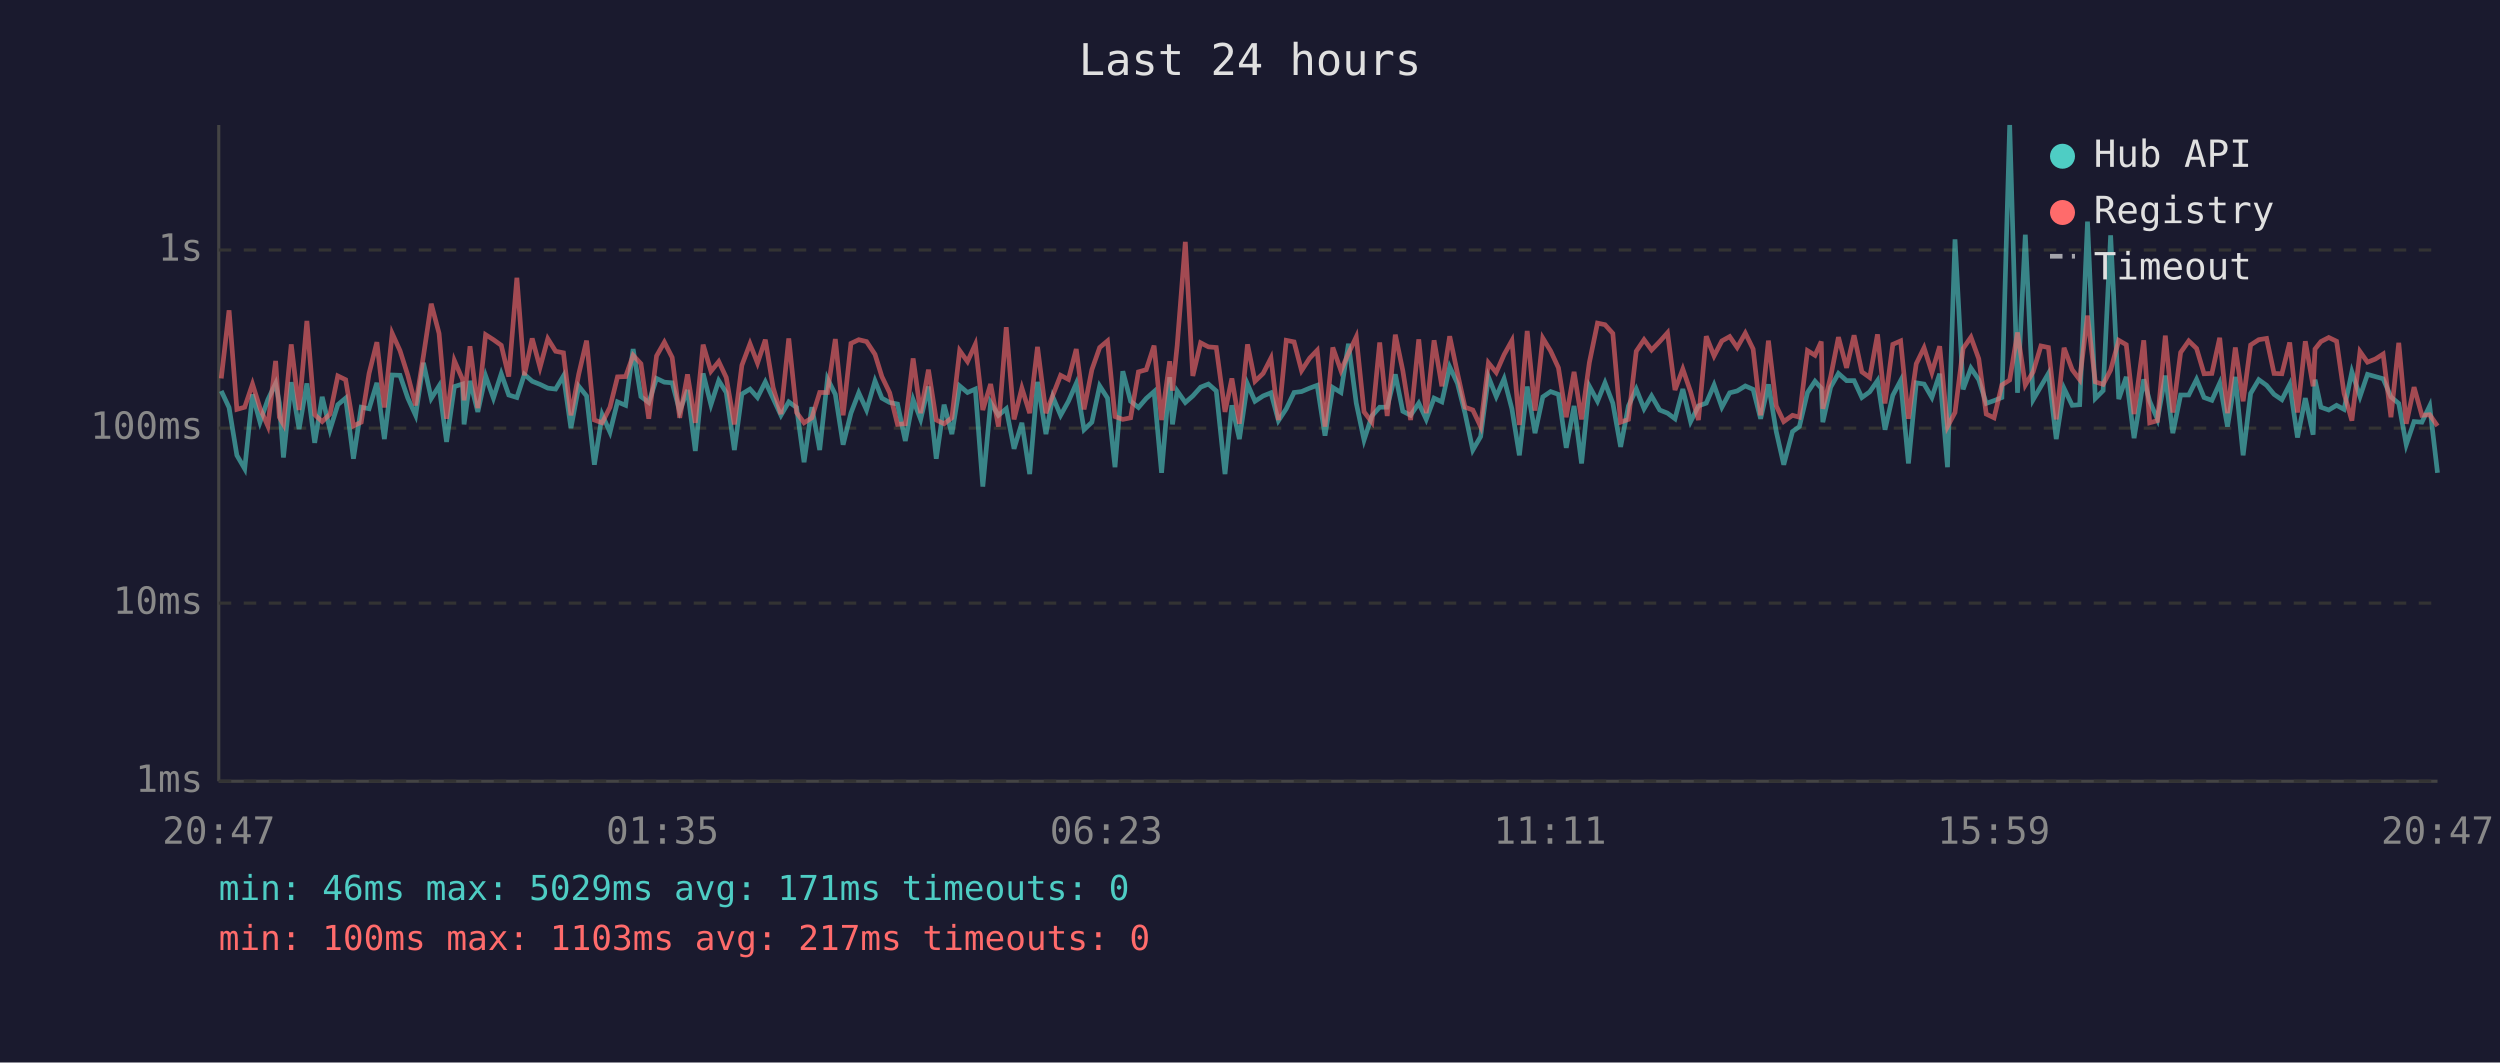
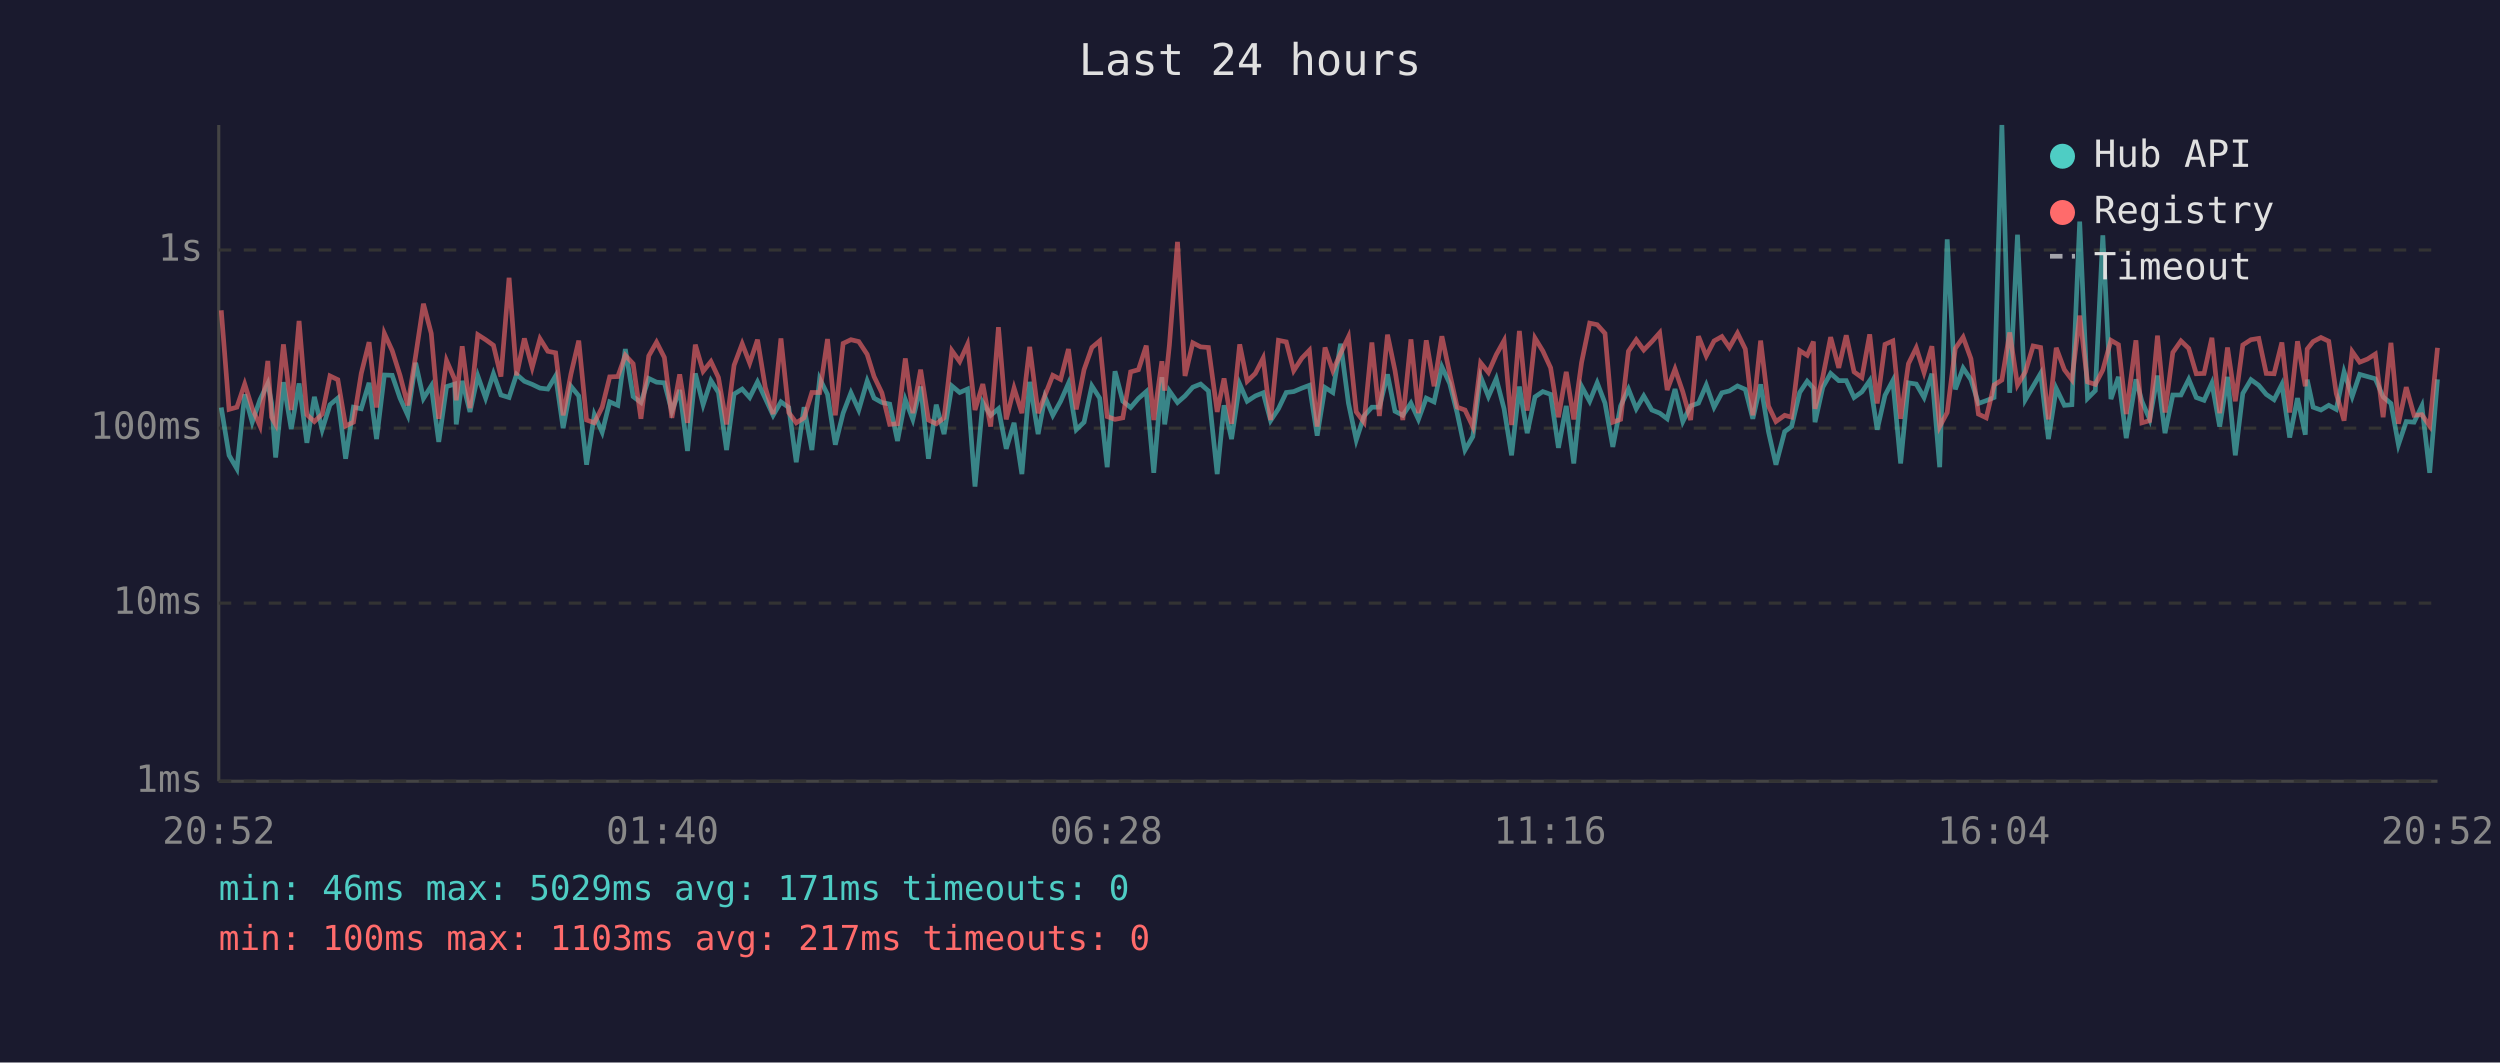
<svg xmlns="http://www.w3.org/2000/svg" viewBox="0 0 800 340" font-family="monospace" font-size="12">
  <rect width="800" height="340" fill="#1a1a2e" />
  <text x="400" y="24" fill="#e0e0e0" font-size="14" text-anchor="middle">Last 24 hours</text>
  <line x1="70" y1="40" x2="70" y2="250" stroke="#444" stroke-width="1" />
  <line x1="70" y1="250" x2="780" y2="250" stroke="#444" stroke-width="1" />
  <line x1="70" y1="250" x2="780" y2="250" stroke="#333" stroke-width="1" stroke-dasharray="4" />
  <text x="65" y="250" fill="#888" text-anchor="end" dominant-baseline="middle">1ms</text>
  <line x1="70" y1="193" x2="780" y2="193" stroke="#333" stroke-width="1" stroke-dasharray="4" />
  <text x="65" y="193" fill="#888" text-anchor="end" dominant-baseline="middle">10ms</text>
  <line x1="70" y1="137" x2="780" y2="137" stroke="#333" stroke-width="1" stroke-dasharray="4" />
  <text x="65" y="137" fill="#888" text-anchor="end" dominant-baseline="middle">100ms</text>
  <line x1="70" y1="80" x2="780" y2="80" stroke="#333" stroke-width="1" stroke-dasharray="4" />
  <text x="65" y="80" fill="#888" text-anchor="end" dominant-baseline="middle">1s</text>
-   <text x="70" y="270" fill="#888" text-anchor="middle">20:47</text>
-   <text x="212" y="270" fill="#888" text-anchor="middle">01:35</text>
-   <text x="354" y="270" fill="#888" text-anchor="middle">06:23</text>
-   <text x="496" y="270" fill="#888" text-anchor="middle">11:11</text>
-   <text x="638" y="270" fill="#888" text-anchor="middle">15:59</text>
-   <text x="780" y="270" fill="#888" text-anchor="middle">20:47</text>
-   <polyline points="70.8,125.1 73.3,130.4 75.8,145.7 78.3,150.0 80.8,126.2 83.2,135.1 85.7,127.9 88.2,122.7 89.4,129.0 90.7,146.4 93.2,122.3 95.7,137.3 98.2,122.7 100.7,141.7 103.1,127.0 105.6,137.5 108.1,129.5 110.6,127.4 113.1,146.8 115.6,130.3 118.1,130.8 120.6,122.5 123.0,140.5 125.5,120.0 128.0,120.1 130.5,127.4 133.0,132.9 135.5,116.1 138.0,127.5 140.5,123.5 142.9,141.4 145.4,123.7 148.0,122.9 148.5,135.8 150.4,121.9 152.9,131.8 155.4,120.3 157.9,127.4 160.4,119.6 162.8,126.4 165.4,127.2 167.8,119.8 170.3,122.0 172.8,123.0 175.3,124.2 177.8,124.5 180.3,120.3 182.7,137.0 185.2,123.6 187.7,126.7 190.2,148.7 192.7,132.7 195.2,138.3 197.6,128.6 200.2,129.7 202.6,111.7 205.1,126.9 207.6,128.8 210.1,121.1 212.6,122.3 215.1,122.5 217.5,131.6 220.0,124.8 222.5,144.3 225.0,119.5 227.5,129.5 230.0,121.8 232.4,125.6 235.0,144.0 237.4,126.1 240.0,124.5 242.4,127.2 244.9,122.2 247.4,127.5 249.9,132.9 252.4,128.6 254.9,130.4 257.3,147.9 259.8,130.3 262.3,144.0 264.8,121.2 267.3,126.2 269.8,142.3 272.3,132.2 274.8,125.7 277.3,131.2 280.0,121.9 282.2,127.4 284.7,128.8 287.2,129.3 289.7,141.1 292.2,127.9 294.6,134.2 297.1,123.7 299.6,146.8 302.1,129.5 304.6,138.9 307.1,123.5 309.6,125.6 312.1,124.5 314.5,155.7 317.0,128.8 319.5,132.9 322.0,130.8 324.5,143.6 327.0,135.3 329.5,151.7 332.0,122.2 334.7,138.9 336.9,127.0 339.4,132.9 341.9,128.4 344.4,122.7 346.9,137.5 349.4,135.1 351.9,123.5 354.4,127.4 356.8,149.5 359.3,118.8 361.8,128.4 364.3,130.4 366.8,127.5 369.3,125.3 371.7,151.3 374.3,120.7 375.2,135.8 376.7,125.1 379.3,128.8 381.7,126.7 384.2,123.9 386.7,122.9 389.2,125.1 392.0,151.7 394.2,129.7 396.6,140.5 399.2,122.9 401.6,128.4 404.2,126.7 406.7,125.7 409.1,134.6 411.6,130.8 414.1,125.6 416.5,125.3 419.1,124.2 421.5,123.3 424.0,139.4 426.5,124.0 429.1,125.6 431.5,110.0 434.0,129.0 436.5,140.8 439.0,133.1 441.5,130.3 443.9,130.3 446.5,119.8 448.9,131.6 451.4,132.9 454.0,129.0 456.4,134.2 458.9,127.4 461.4,128.6 463.9,117.4 466.4,122.7 468.8,132.2 471.3,144.0 473.8,139.7 476.3,120.6 478.8,126.9 481.3,121.2 483.8,130.8 486.2,145.7 488.7,123.7 491.2,138.6 493.7,127.0 496.2,125.3 498.7,126.2 501.2,143.3 503.7,129.9 506.1,148.3 508.6,123.6 511.2,128.4 513.6,122.5 516.1,129.0 518.6,143.0 521.1,129.9 523.6,124.5 526.1,130.8 528.5,126.7 531.1,131.2 533.6,132.2 536.0,134.0 538.5,124.5 541.0,134.9 543.5,129.9 546.0,129.0 548.5,123.2 551.0,130.3 553.5,125.7 555.9,125.1 558.5,123.5 561.0,124.6 563.4,134.0 565.9,123.0 568.4,138.1 570.8,148.7 573.6,138.1 575.8,136.5 578.4,125.6 580.8,122.0 582.8,124.2 583.3,135.1 585.8,123.9 588.3,119.5 590.9,121.8 593.3,121.8 595.8,127.2 598.3,125.4 600.8,121.8 603.2,137.5 605.7,126.5 608.2,121.8 610.7,148.3 613.2,122.5 615.7,122.9 618.2,127.2 620.7,119.6 623.2,149.5 625.6,76.6 628.2,124.6 630.7,117.8 633.2,121.5 635.6,129.1 638.1,128.2 640.6,127.2 643.1,40.0 645.6,125.7 648.1,75.1 650.6,127.9 653.1,123.6 655.5,119.5 658.0,140.5 660.5,124.3 663.1,129.7 665.5,129.5 668.0,70.9 670.5,127.5 673.0,125.0 675.4,75.3 678.0,127.7 680.4,120.6 682.9,140.2 686.0,121.4 687.9,128.4 690.4,134.2 692.9,120.2 695.3,138.6 697.8,126.4 700.4,126.4 702.9,121.4 705.3,127.2 707.8,128.1 710.3,122.6 712.8,136.5 715.3,120.6 717.8,145.7 720.2,125.9 722.8,121.5 725.3,123.3 727.7,126.2 730.2,127.9 732.7,123.0 735.2,140.0 737.7,127.4 740.2,139.1 740.8,121.5 742.7,130.3 745.2,131.2 747.7,129.7 750.1,131.0 752.6,119.0 755.2,126.9 757.6,119.8 760.1,120.5 762.6,121.2 765.1,127.0 767.6,129.1 770.0,142.3 772.5,134.9 775.0,135.1 777.5,129.9 780.0,151.3" fill="none" stroke="#4ecdc4" stroke-width="1.5" opacity="0.6" />
-   <polyline points="70.8,121.1 73.3,99.3 75.8,131.0 78.3,130.3 80.8,122.9 83.2,130.6 85.7,136.3 88.2,115.5 89.4,133.5 90.7,135.8 93.2,110.2 95.7,131.2 98.2,102.7 100.7,132.7 103.1,134.9 105.6,132.5 108.1,120.3 110.6,121.5 113.1,136.3 115.6,135.1 118.1,119.5 120.6,109.5 123.0,130.4 125.5,106.7 128.0,112.2 130.5,120.1 133.0,129.7 135.5,113.9 138.0,97.2 140.5,106.7 142.9,134.0 145.4,115.4 148.0,121.4 148.5,128.1 150.4,110.8 152.9,130.6 155.4,107.1 157.9,108.7 160.4,110.5 162.8,120.5 165.4,88.9 167.8,120.1 170.3,108.3 172.8,117.6 175.3,108.4 177.8,112.4 180.3,112.9 182.7,132.9 185.2,119.7 187.7,109.0 190.2,134.4 192.7,135.3 195.2,130.3 197.6,120.6 200.2,120.5 202.6,113.7 205.1,116.4 207.6,134.0 210.1,113.9 212.6,109.5 215.1,114.4 217.5,133.7 220.0,119.8 222.5,135.3 225.0,110.3 227.5,118.8 230.0,115.7 232.4,120.8 235.0,135.8 237.4,116.9 240.0,110.0 242.4,116.2 244.9,108.7 247.4,124.0 249.9,132.5 252.4,108.3 254.9,132.0 257.3,135.3 259.8,133.7 262.3,125.6 264.8,125.6 267.3,108.5 269.8,132.9 272.3,109.9 274.8,108.7 277.3,109.3 280.0,113.4 282.2,120.5 284.7,125.7 287.2,135.8 289.7,135.6 292.2,114.7 294.6,132.2 297.1,118.3 299.6,134.4 302.1,135.6 304.6,133.7 307.1,112.2 309.6,115.7 312.1,110.2 314.5,131.2 317.0,122.9 319.5,136.5 322.0,104.7 324.5,134.2 327.0,124.2 329.5,132.2 332.0,111.0 334.7,132.2 336.9,126.5 339.4,120.1 341.9,121.4 344.4,111.7 346.9,131.0 349.4,118.3 351.9,111.2 354.4,109.1 356.8,133.3 359.3,134.2 361.8,133.7 364.3,119.0 366.8,118.3 369.3,110.6 371.7,134.4 374.3,115.6 375.2,125.0 376.7,110.5 379.3,77.4 381.7,120.3 384.2,109.7 386.7,111.0 389.2,111.2 392.0,131.8 394.2,121.1 396.6,135.6 399.2,110.2 401.6,122.0 404.2,119.5 406.7,114.6 409.1,134.4 411.6,108.9 414.1,109.4 416.5,118.6 419.1,114.6 421.5,112.1 424.0,136.5 426.5,111.2 429.1,118.6 431.5,113.1 434.0,107.8 436.5,131.8 439.0,135.1 441.5,109.6 443.9,133.1 446.5,107.1 448.9,118.6 451.4,134.4 454.0,108.6 456.4,132.2 458.9,108.9 461.4,123.6 463.9,107.6 466.4,119.5 468.8,130.3 471.3,131.2 473.8,136.5 476.3,116.1 478.8,119.2 481.3,113.5 483.8,109.0 486.2,136.0 488.7,105.9 491.2,131.4 493.7,108.2 496.2,112.3 498.7,117.7 501.2,133.5 503.7,119.0 506.1,134.2 508.6,116.0 511.2,103.4 513.6,103.9 516.1,106.7 518.6,135.1 521.1,134.2 523.6,112.4 526.1,108.7 528.5,112.0 531.1,109.3 533.6,106.5 536.0,124.8 538.5,118.1 541.0,125.4 543.5,134.4 546.0,107.6 548.5,113.9 551.0,109.1 553.5,107.7 555.9,111.2 558.5,106.6 561.0,111.7 563.4,132.9 565.9,109.0 568.4,129.9 570.8,134.9 573.6,132.9 575.8,133.5 578.4,112.2 580.8,113.7 582.8,109.3 583.3,130.8 585.8,120.6 588.3,107.9 590.9,117.7 593.3,107.3 595.8,119.0 598.3,120.8 600.8,107.0 603.2,129.1 605.7,110.2 608.2,109.1 610.7,134.0 613.2,116.4 615.7,111.3 618.2,119.2 620.7,110.8 623.2,136.5 625.6,132.0 628.2,111.5 630.7,107.9 633.2,114.8 635.6,132.5 638.1,133.7 640.6,123.2 643.1,121.6 645.6,106.4 648.1,123.2 650.6,119.0 653.1,110.7 655.5,111.2 658.0,134.2 660.5,111.3 663.1,118.3 665.5,121.5 668.0,101.0 670.5,122.2 673.0,123.0 675.4,118.4 678.0,108.9 680.4,110.3 682.9,132.5 686.0,108.9 687.9,135.3 690.4,134.6 692.9,107.4 695.3,132.0 697.8,112.8 700.4,109.1 702.9,111.5 705.3,119.6 707.8,119.5 710.3,108.1 712.8,132.2 715.3,111.2 717.8,128.4 720.2,110.4 722.8,108.7 725.3,108.3 727.7,119.5 730.2,119.6 732.7,109.6 735.2,132.0 737.7,109.2 740.2,123.6 740.8,111.7 742.7,109.3 745.2,108.0 747.7,109.2 750.1,125.9 752.6,134.6 755.2,112.5 757.6,115.9 760.1,114.9 762.6,113.3 765.1,133.5 767.6,109.7 770.0,135.6 772.5,123.9 775.0,132.9 777.5,132.7 780.0,136.3" fill="none" stroke="#ff6b6b" stroke-width="1.5" opacity="0.6" />
+   <text x="70" y="270" fill="#888" text-anchor="middle">20:52</text>
+   <text x="212" y="270" fill="#888" text-anchor="middle">01:40</text>
+   <text x="354" y="270" fill="#888" text-anchor="middle">06:28</text>
+   <text x="496" y="270" fill="#888" text-anchor="middle">11:16</text>
+   <text x="638" y="270" fill="#888" text-anchor="middle">16:04</text>
+   <text x="780" y="270" fill="#888" text-anchor="middle">20:52</text>
+   <polyline points="70.8,130.4 73.3,145.7 75.8,150.0 78.3,126.2 80.7,135.1 83.2,127.9 85.7,122.7 86.9,129.0 88.2,146.4 90.7,122.3 93.2,137.3 95.7,122.7 98.2,141.7 100.6,127.0 103.1,137.5 105.6,129.5 108.1,127.4 110.6,146.8 113.1,130.3 115.6,130.8 118.1,122.5 120.5,140.5 123.0,120.0 125.5,120.1 128.0,127.4 130.5,132.9 133.0,116.1 135.5,127.5 138.0,123.5 140.4,141.4 142.9,123.7 145.5,122.9 146.0,135.8 147.9,121.9 150.4,131.8 152.9,120.3 155.4,127.4 157.9,119.6 160.3,126.4 162.9,127.2 165.3,119.8 167.8,122.0 170.3,123.0 172.8,124.2 175.3,124.5 177.8,120.3 180.2,137.0 182.7,123.6 185.2,126.7 187.7,148.7 190.2,132.7 192.7,138.3 195.1,128.6 197.7,129.7 200.1,111.7 202.6,126.9 205.1,128.8 207.6,121.1 210.1,122.3 212.6,122.5 215.0,131.6 217.5,124.8 220.0,144.3 222.5,119.5 225.0,129.5 227.5,121.8 229.9,125.6 232.5,144.0 234.9,126.1 237.5,124.5 239.9,127.2 242.4,122.2 244.9,127.5 247.4,132.9 249.9,128.6 252.4,130.4 254.8,147.9 257.3,130.3 259.8,144.0 262.3,121.2 264.8,126.2 267.3,142.3 269.8,132.2 272.3,125.7 274.8,131.2 277.5,121.9 279.7,127.4 282.2,128.8 284.7,129.3 287.2,141.1 289.7,127.9 292.1,134.2 294.6,123.7 297.1,146.8 299.6,129.5 302.1,138.9 304.6,123.5 307.1,125.6 309.6,124.5 312.0,155.7 314.5,128.8 317.0,132.9 319.5,130.8 322.0,143.6 324.5,135.3 327.0,151.7 329.5,122.2 332.2,138.9 334.4,127.0 336.9,132.9 339.4,128.4 341.9,122.7 344.4,137.5 346.9,135.1 349.4,123.5 351.9,127.4 354.3,149.5 356.8,118.8 359.3,128.4 361.8,130.4 364.3,127.5 366.8,125.3 369.2,151.3 371.8,120.7 372.7,135.8 374.2,125.1 376.8,128.8 379.2,126.7 381.7,123.9 384.2,122.9 386.7,125.1 389.5,151.7 391.7,129.7 394.1,140.5 396.7,122.9 399.1,128.4 401.7,126.7 404.2,125.7 406.6,134.6 409.1,130.8 411.6,125.6 414.0,125.3 416.6,124.2 419.0,123.3 421.5,139.4 424.0,124.0 426.5,125.6 429.0,110.0 431.5,129.0 434.0,140.8 436.5,133.1 439.0,130.3 441.4,130.3 444.0,119.8 446.4,131.6 448.9,132.9 451.5,129.0 453.9,134.2 456.4,127.4 458.9,128.6 461.4,117.4 463.9,122.7 466.3,132.2 468.8,144.0 471.3,139.7 473.8,120.6 476.3,126.9 478.8,121.2 481.3,130.8 483.7,145.7 486.2,123.7 488.7,138.6 491.2,127.0 493.7,125.3 496.2,126.2 498.7,143.3 501.2,129.9 503.6,148.3 506.1,123.6 508.7,128.4 511.1,122.5 513.6,129.0 516.1,143.0 518.6,129.9 521.1,124.5 523.6,130.8 526.0,126.7 528.6,131.2 531.1,132.2 533.5,134.0 536.0,124.5 538.5,134.9 541.0,129.9 543.5,129.0 546.0,123.2 548.5,130.3 551.0,125.7 553.4,125.1 556.0,123.5 558.5,124.6 560.9,134.0 563.4,123.0 565.9,138.1 568.3,148.7 571.1,138.1 573.3,136.5 575.9,125.6 578.3,122.0 580.3,124.2 580.8,135.1 583.3,123.9 585.8,119.5 588.4,121.8 590.8,121.8 593.3,127.2 595.8,125.4 598.3,121.8 600.7,137.5 603.2,126.5 605.7,121.8 608.2,148.3 610.7,122.5 613.2,122.9 615.7,127.2 618.2,119.6 620.7,149.5 623.1,76.6 625.7,124.6 628.2,117.8 630.7,121.5 633.1,129.1 635.6,128.2 638.1,127.2 640.6,40.0 643.1,125.7 645.6,75.1 648.1,127.9 650.6,123.6 653.0,119.5 655.5,140.5 658.0,124.3 660.6,129.7 663.0,129.5 665.5,70.9 668.0,127.5 670.5,125.0 672.9,75.3 675.5,127.7 677.9,120.6 680.4,140.2 683.5,121.4 685.4,128.4 687.9,134.2 690.4,120.2 692.8,138.6 695.3,126.4 697.9,126.4 700.4,121.4 702.8,127.2 705.3,128.1 707.8,122.6 710.3,136.5 712.8,120.6 715.3,145.7 717.7,125.9 720.3,121.5 722.8,123.3 725.2,126.2 727.7,127.9 730.2,123.0 732.7,140.0 735.2,127.4 737.7,139.1 738.3,121.5 740.2,130.3 742.7,131.2 745.2,129.7 747.6,131.0 750.1,119.0 752.7,126.9 755.1,119.8 757.6,120.5 760.1,121.2 762.6,127.0 765.1,129.1 767.5,142.3 770.0,134.9 772.5,135.1 775.0,129.9 777.5,151.3 780.0,121.4" fill="none" stroke="#4ecdc4" stroke-width="1.5" opacity="0.6" />
+   <polyline points="70.8,99.3 73.3,131.0 75.8,130.3 78.3,122.9 80.7,130.6 83.2,136.3 85.7,115.5 86.9,133.5 88.2,135.8 90.7,110.2 93.2,131.2 95.7,102.7 98.2,132.7 100.6,134.9 103.1,132.5 105.6,120.3 108.1,121.5 110.6,136.3 113.1,135.1 115.6,119.5 118.1,109.5 120.5,130.4 123.0,106.7 125.5,112.2 128.0,120.1 130.5,129.7 133.0,113.9 135.5,97.2 138.0,106.7 140.4,134.0 142.9,115.4 145.5,121.4 146.0,128.1 147.9,110.8 150.4,130.6 152.9,107.1 155.4,108.7 157.9,110.5 160.3,120.5 162.9,88.9 165.3,120.1 167.8,108.3 170.3,117.6 172.8,108.4 175.3,112.4 177.8,112.9 180.2,132.9 182.7,119.7 185.2,109.0 187.7,134.4 190.2,135.3 192.7,130.3 195.1,120.6 197.7,120.5 200.1,113.7 202.6,116.4 205.1,134.0 207.6,113.9 210.1,109.5 212.6,114.4 215.0,133.7 217.5,119.8 220.0,135.3 222.5,110.3 225.0,118.8 227.5,115.7 229.9,120.8 232.5,135.8 234.9,116.9 237.5,110.0 239.9,116.2 242.4,108.7 244.9,124.0 247.4,132.5 249.9,108.3 252.4,132.0 254.8,135.3 257.3,133.7 259.8,125.6 262.3,125.6 264.8,108.5 267.3,132.9 269.8,109.9 272.3,108.7 274.8,109.3 277.5,113.4 279.7,120.5 282.2,125.7 284.7,135.8 287.2,135.6 289.7,114.7 292.1,132.2 294.6,118.3 297.1,134.4 299.6,135.6 302.1,133.7 304.6,112.2 307.1,115.7 309.6,110.2 312.0,131.2 314.5,122.9 317.0,136.5 319.5,104.7 322.0,134.2 324.5,124.2 327.0,132.2 329.5,111.0 332.2,132.2 334.4,126.5 336.9,120.1 339.4,121.4 341.9,111.7 344.4,131.0 346.9,118.3 349.4,111.2 351.9,109.1 354.3,133.3 356.8,134.2 359.3,133.7 361.8,119.0 364.3,118.3 366.8,110.6 369.2,134.4 371.8,115.6 372.7,125.0 374.2,110.5 376.8,77.4 379.2,120.3 381.7,109.7 384.2,111.0 386.7,111.2 389.5,131.8 391.7,121.1 394.1,135.6 396.7,110.2 399.1,122.0 401.7,119.5 404.2,114.6 406.6,134.4 409.1,108.9 411.6,109.4 414.0,118.6 416.6,114.6 419.0,112.1 421.5,136.5 424.0,111.2 426.5,118.6 429.0,113.1 431.5,107.8 434.0,131.8 436.5,135.1 439.0,109.6 441.4,133.1 444.0,107.1 446.4,118.6 448.9,134.4 451.5,108.6 453.9,132.2 456.4,108.9 458.9,123.6 461.4,107.6 463.9,119.5 466.3,130.3 468.8,131.2 471.3,136.5 473.8,116.1 476.3,119.2 478.8,113.5 481.3,109.0 483.7,136.0 486.2,105.9 488.7,131.4 491.2,108.2 493.7,112.3 496.2,117.7 498.7,133.5 501.2,119.0 503.6,134.2 506.1,116.0 508.7,103.4 511.1,103.9 513.6,106.7 516.1,135.1 518.6,134.2 521.1,112.4 523.6,108.7 526.0,112.0 528.6,109.3 531.1,106.5 533.5,124.8 536.0,118.1 538.5,125.4 541.0,134.4 543.5,107.6 546.0,113.9 548.5,109.1 551.0,107.7 553.4,111.2 556.0,106.6 558.5,111.7 560.9,132.9 563.4,109.0 565.9,129.9 568.3,134.9 571.1,132.9 573.3,133.5 575.9,112.2 578.3,113.7 580.3,109.3 580.8,130.8 583.3,120.6 585.8,107.9 588.4,117.7 590.8,107.3 593.3,119.0 595.8,120.8 598.3,107.0 600.7,129.1 603.2,110.2 605.7,109.1 608.2,134.0 610.7,116.4 613.2,111.3 615.7,119.2 618.2,110.8 620.7,136.5 623.1,132.0 625.7,111.5 628.2,107.9 630.7,114.8 633.1,132.5 635.6,133.7 638.1,123.2 640.6,121.6 643.1,106.4 645.6,123.2 648.1,119.0 650.6,110.7 653.0,111.2 655.5,134.2 658.0,111.3 660.6,118.3 663.0,121.5 665.5,101.0 668.0,122.2 670.5,123.0 672.9,118.4 675.5,108.9 677.9,110.3 680.4,132.5 683.5,108.9 685.4,135.3 687.9,134.6 690.4,107.4 692.8,132.0 695.3,112.8 697.9,109.1 700.4,111.5 702.8,119.6 705.3,119.5 707.8,108.1 710.3,132.2 712.8,111.2 715.3,128.4 717.7,110.4 720.3,108.7 722.8,108.3 725.2,119.5 727.7,119.6 730.2,109.6 732.7,132.0 735.2,109.2 737.7,123.6 738.3,111.7 740.2,109.3 742.7,108.0 745.2,109.2 747.6,125.9 750.1,134.6 752.7,112.5 755.1,115.9 757.6,114.9 760.1,113.3 762.6,133.5 765.1,109.7 767.5,135.6 770.0,123.9 772.5,132.9 775.0,132.7 777.5,136.3 780.0,111.3" fill="none" stroke="#ff6b6b" stroke-width="1.5" opacity="0.6" />
  <circle cx="660" cy="50" r="4" fill="#4ecdc4" />
  <text x="670" y="50" fill="#e0e0e0" dominant-baseline="middle">Hub API</text>
  <circle cx="660" cy="68" r="4" fill="#ff6b6b" />
  <text x="670" y="68" fill="#e0e0e0" dominant-baseline="middle">Registry</text>
  <line x1="656" y1="82" x2="664" y2="82" stroke="#e0e0e0" stroke-width="1.5" stroke-dasharray="4,3" opacity="0.7" />
  <text x="670" y="86" fill="#e0e0e0" dominant-baseline="middle">Timeout</text>
  <text x="70" y="288" fill="#4ecdc4" font-size="11">min: 46ms  max: 5029ms  avg: 171ms  timeouts: 0</text>
  <text x="70" y="304" fill="#ff6b6b" font-size="11">min: 100ms  max: 1103ms  avg: 217ms  timeouts: 0</text>
</svg>
